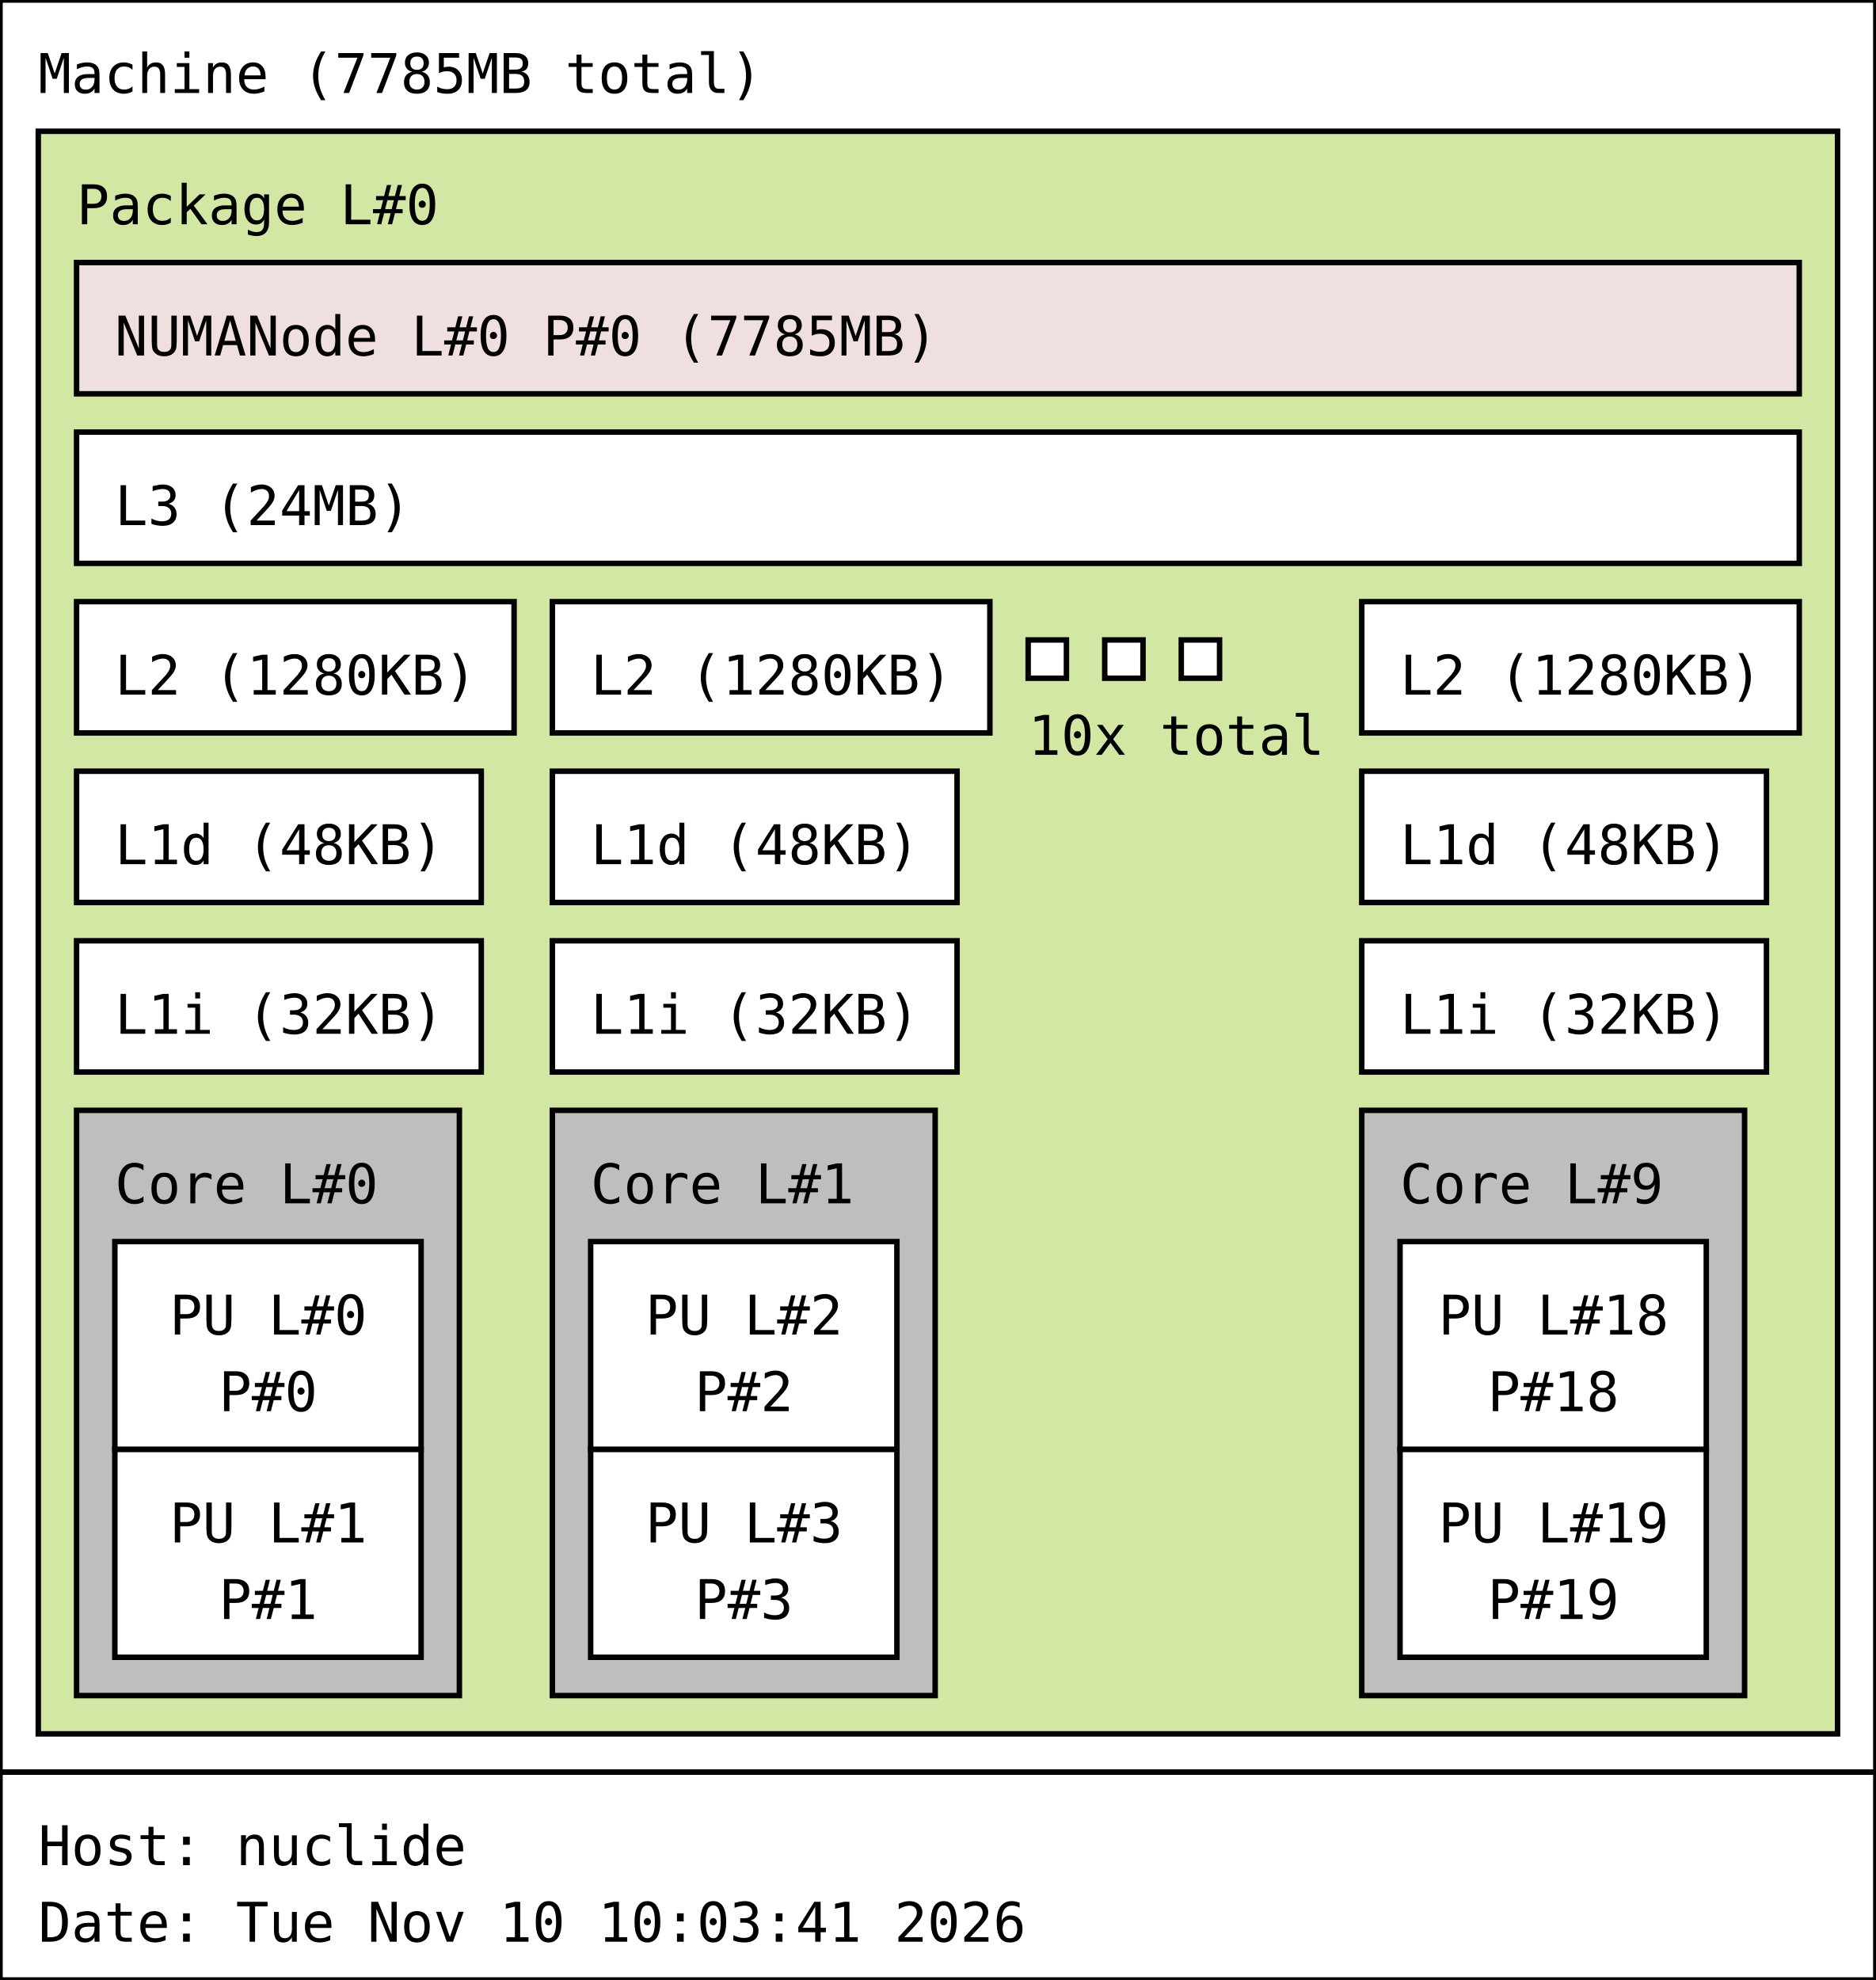
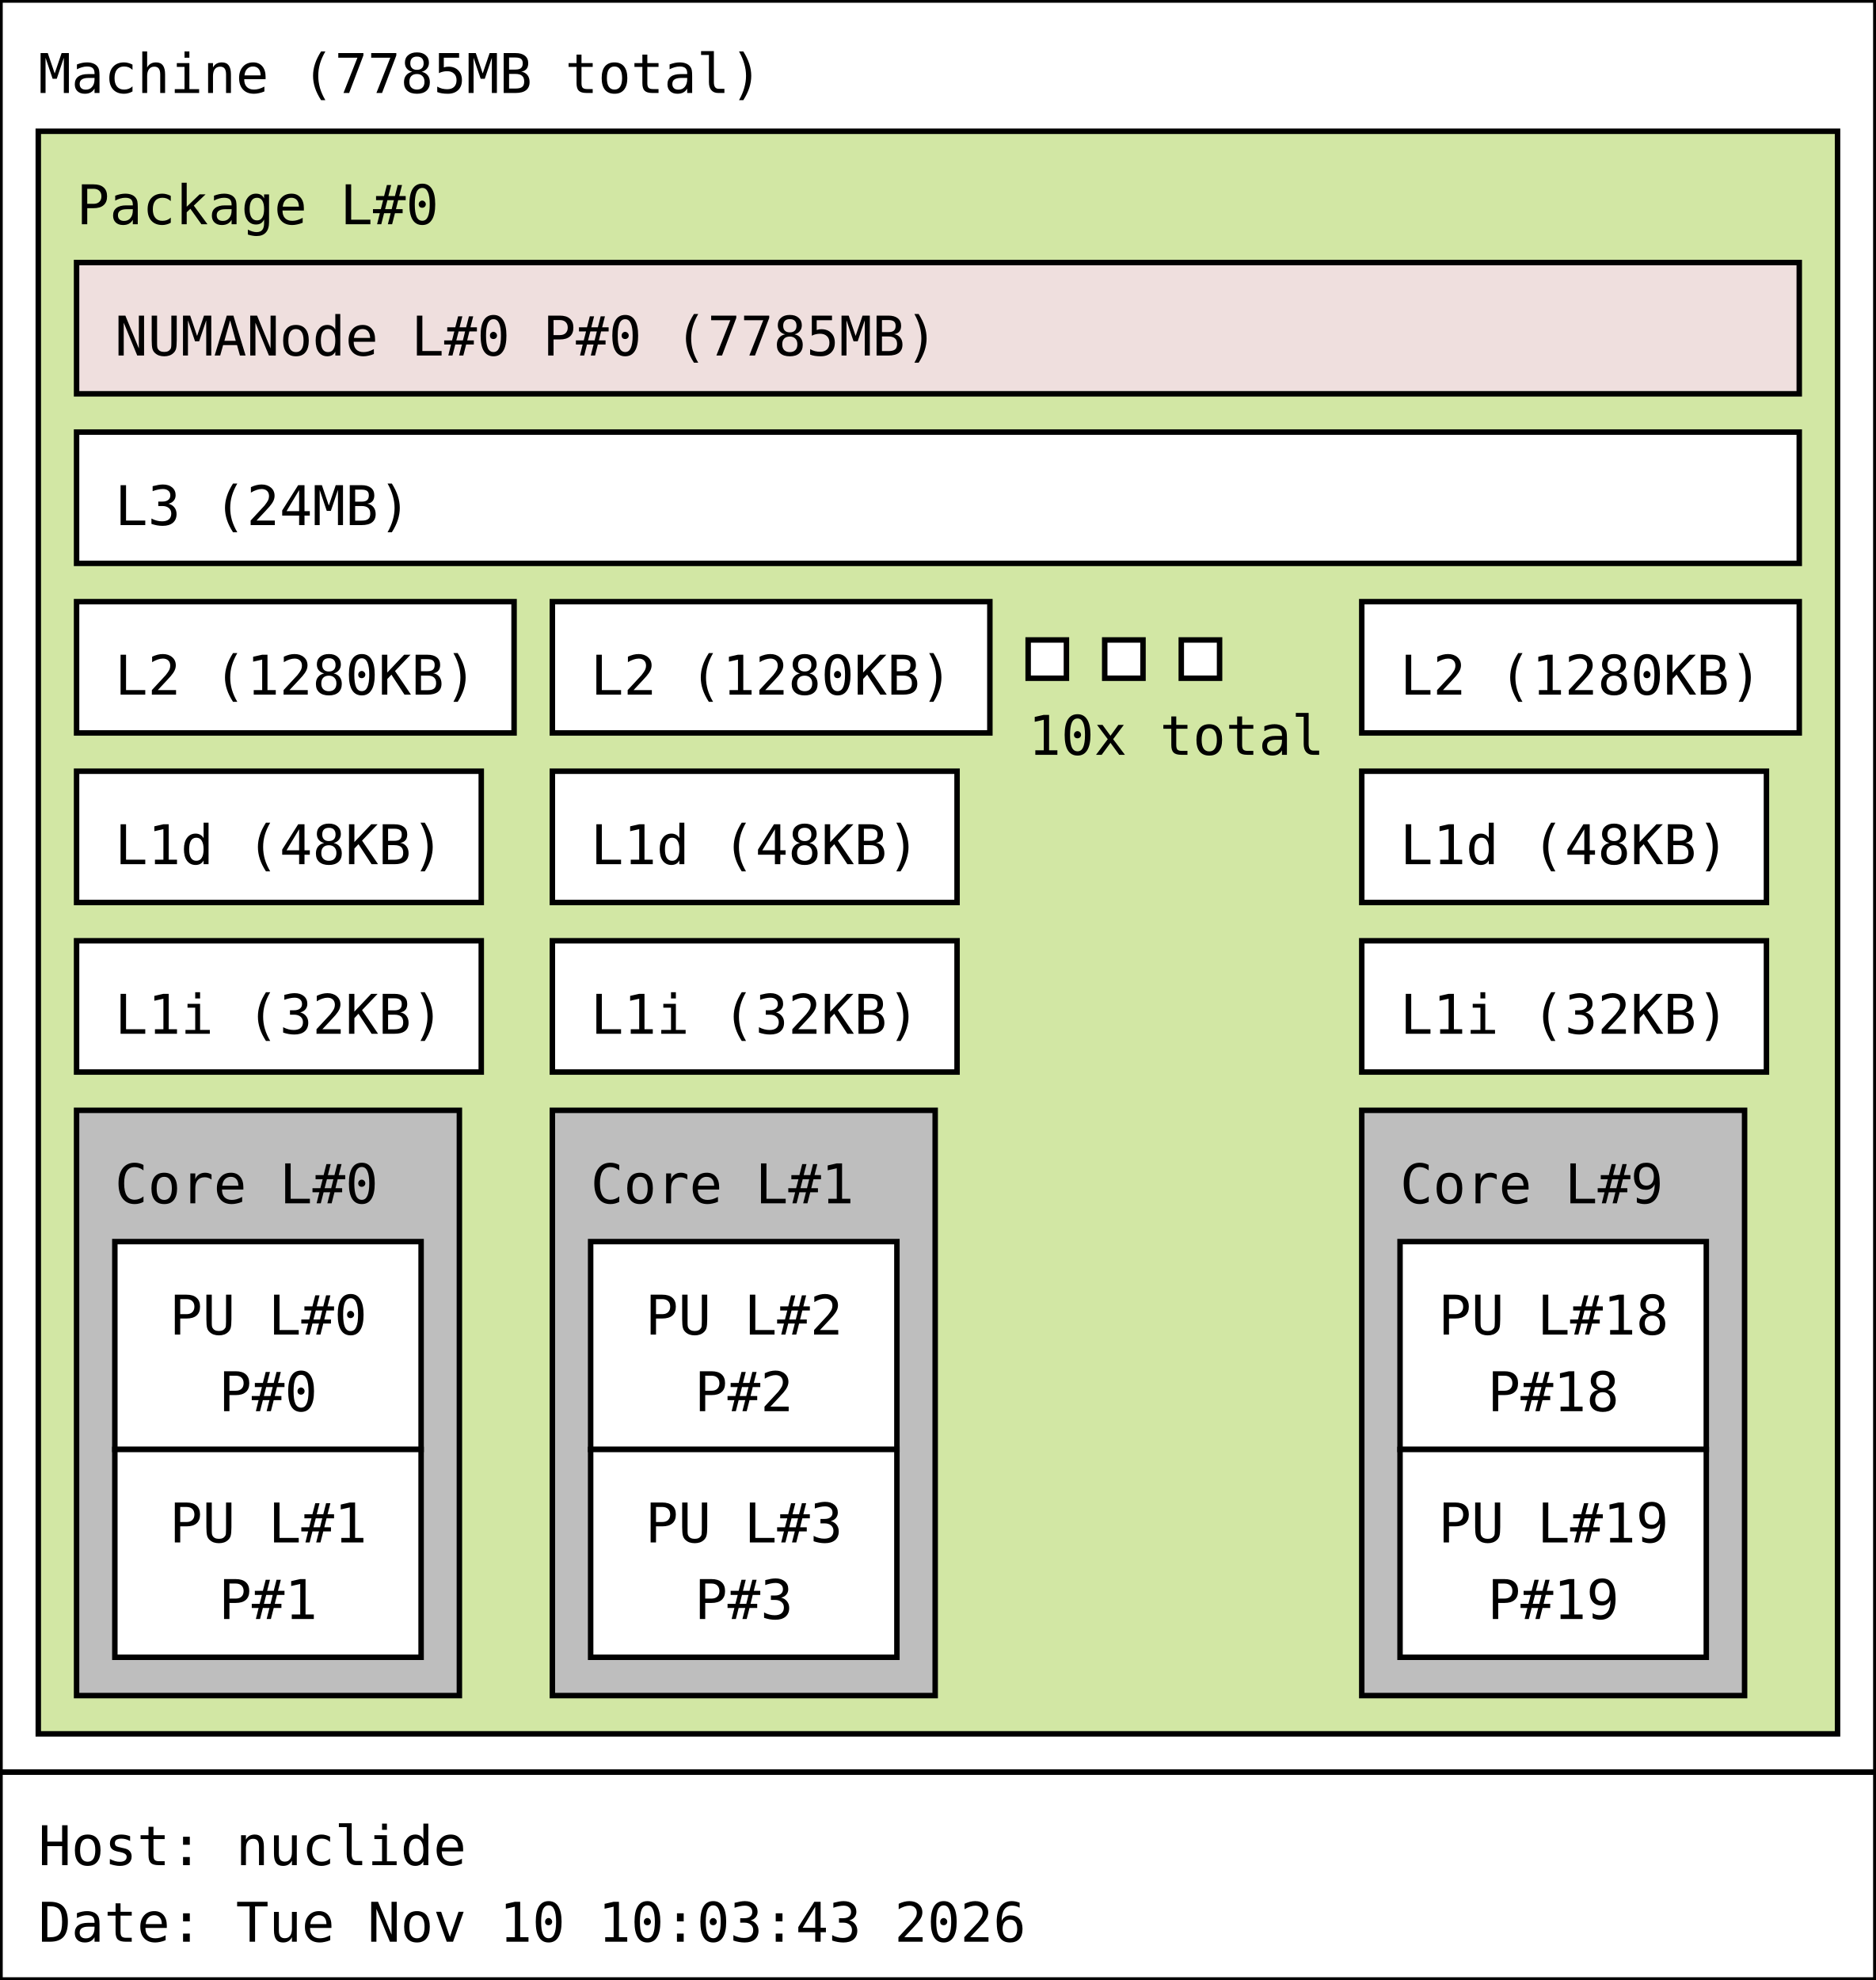
<svg xmlns="http://www.w3.org/2000/svg" width="343px" height="362px" viewBox="0 0 343px 362px" version="1.1">
  <rect id="Machine_0_rect" class="Machine" x="0" y="0" width="343" height="324" fill="rgb(255,255,255)" stroke="rgb(0,0,0)" stroke-width="1" />
  <text id="Machine_0_text" class="Machine" font-family="Monospace" x="7" y="17" fill="rgb(0,0,0)" font-size="10px">Machine (7785MB total)</text>
  <rect id="Package_0_rect" class="Package" x="7" y="24" width="329" height="293" fill="rgb(210,231,164)" stroke="rgb(0,0,0)" stroke-width="1" />
  <text id="Package_0_text" class="Package" font-family="Monospace" x="14" y="41" fill="rgb(0,0,0)" font-size="10px">Package L#0</text>
  <rect id="L3_0_rect" class="L3" x="14" y="79" width="315" height="24" fill="rgb(255,255,255)" stroke="rgb(0,0,0)" stroke-width="1" />
  <text id="L3_0_text" class="L3" font-family="Monospace" x="21" y="96" fill="rgb(0,0,0)" font-size="10px">L3 (24MB)</text>
  <rect id="L2_0_rect" class="L2" x="14" y="110" width="80" height="24" fill="rgb(255,255,255)" stroke="rgb(0,0,0)" stroke-width="1" />
  <text id="L2_0_text" class="L2" font-family="Monospace" x="21" y="127" fill="rgb(0,0,0)" font-size="10px">L2 (1280KB)</text>
  <rect id="L1d_0_rect" class="L1d" x="14" y="141" width="74" height="24" fill="rgb(255,255,255)" stroke="rgb(0,0,0)" stroke-width="1" />
  <text id="L1d_0_text" class="L1d" font-family="Monospace" x="21" y="158" fill="rgb(0,0,0)" font-size="10px">L1d (48KB)</text>
  <rect id="L1i_0_rect" class="L1i" x="14" y="172" width="74" height="24" fill="rgb(255,255,255)" stroke="rgb(0,0,0)" stroke-width="1" />
  <text id="L1i_0_text" class="L1i" font-family="Monospace" x="21" y="189" fill="rgb(0,0,0)" font-size="10px">L1i (32KB)</text>
  <rect id="Core_0_rect" class="Core" x="14" y="203" width="70" height="107" fill="rgb(190,190,190)" stroke="rgb(0,0,0)" stroke-width="1" />
  <text id="Core_0_text" class="Core" font-family="Monospace" x="21" y="220" fill="rgb(0,0,0)" font-size="10px">Core L#0</text>
  <rect id="PU_0_rect" class="PU" x="21" y="227" width="56" height="38" fill="rgb(255,255,255)" stroke="rgb(0,0,0)" stroke-width="1" />
  <text id="PU_0_text" class="PU" font-family="Monospace" x="31" y="244" fill="rgb(0,0,0)" font-size="10px">PU L#0</text>
  <text id="PU_0_text_1" class="PU" font-family="Monospace" x="40" y="258" fill="rgb(0,0,0)" font-size="10px">P#0</text>
  <rect id="PU_1_rect" class="PU" x="21" y="265" width="56" height="38" fill="rgb(255,255,255)" stroke="rgb(0,0,0)" stroke-width="1" />
  <text id="PU_1_text" class="PU" font-family="Monospace" x="31" y="282" fill="rgb(0,0,0)" font-size="10px">PU L#1</text>
  <text id="PU_1_text_1" class="PU" font-family="Monospace" x="40" y="296" fill="rgb(0,0,0)" font-size="10px">P#1</text>
  <rect id="L2_1_rect" class="L2" x="101" y="110" width="80" height="24" fill="rgb(255,255,255)" stroke="rgb(0,0,0)" stroke-width="1" />
  <text id="L2_1_text" class="L2" font-family="Monospace" x="108" y="127" fill="rgb(0,0,0)" font-size="10px">L2 (1280KB)</text>
  <rect id="L1d_1_rect" class="L1d" x="101" y="141" width="74" height="24" fill="rgb(255,255,255)" stroke="rgb(0,0,0)" stroke-width="1" />
  <text id="L1d_1_text" class="L1d" font-family="Monospace" x="108" y="158" fill="rgb(0,0,0)" font-size="10px">L1d (48KB)</text>
  <rect id="L1i_1_rect" class="L1i" x="101" y="172" width="74" height="24" fill="rgb(255,255,255)" stroke="rgb(0,0,0)" stroke-width="1" />
  <text id="L1i_1_text" class="L1i" font-family="Monospace" x="108" y="189" fill="rgb(0,0,0)" font-size="10px">L1i (32KB)</text>
  <rect id="Core_1_rect" class="Core" x="101" y="203" width="70" height="107" fill="rgb(190,190,190)" stroke="rgb(0,0,0)" stroke-width="1" />
  <text id="Core_1_text" class="Core" font-family="Monospace" x="108" y="220" fill="rgb(0,0,0)" font-size="10px">Core L#1</text>
  <rect id="PU_2_rect" class="PU" x="108" y="227" width="56" height="38" fill="rgb(255,255,255)" stroke="rgb(0,0,0)" stroke-width="1" />
  <text id="PU_2_text" class="PU" font-family="Monospace" x="118" y="244" fill="rgb(0,0,0)" font-size="10px">PU L#2</text>
  <text id="PU_2_text_1" class="PU" font-family="Monospace" x="127" y="258" fill="rgb(0,0,0)" font-size="10px">P#2</text>
  <rect id="PU_3_rect" class="PU" x="108" y="265" width="56" height="38" fill="rgb(255,255,255)" stroke="rgb(0,0,0)" stroke-width="1" />
  <text id="PU_3_text" class="PU" font-family="Monospace" x="118" y="282" fill="rgb(0,0,0)" font-size="10px">PU L#3</text>
  <text id="PU_3_text_1" class="PU" font-family="Monospace" x="127" y="296" fill="rgb(0,0,0)" font-size="10px">P#3</text>
  <rect id="L2_2_rect" class="L2" x="188" y="117" width="7" height="7" fill="rgb(255,255,255)" stroke="rgb(0,0,0)" stroke-width="1" />
  <rect id="L2_2_rect" class="L2" x="202" y="117" width="7" height="7" fill="rgb(255,255,255)" stroke="rgb(0,0,0)" stroke-width="1" />
  <rect id="L2_2_rect" class="L2" x="216" y="117" width="7" height="7" fill="rgb(255,255,255)" stroke="rgb(0,0,0)" stroke-width="1" />
  <text id="L2_2_text" class="L2" font-family="Monospace" x="188" y="138" fill="rgb(0,0,0)" font-size="10px">10x total</text>
  <rect id="L2_9_rect" class="L2" x="249" y="110" width="80" height="24" fill="rgb(255,255,255)" stroke="rgb(0,0,0)" stroke-width="1" />
  <text id="L2_9_text" class="L2" font-family="Monospace" x="256" y="127" fill="rgb(0,0,0)" font-size="10px">L2 (1280KB)</text>
  <rect id="L1d_9_rect" class="L1d" x="249" y="141" width="74" height="24" fill="rgb(255,255,255)" stroke="rgb(0,0,0)" stroke-width="1" />
  <text id="L1d_9_text" class="L1d" font-family="Monospace" x="256" y="158" fill="rgb(0,0,0)" font-size="10px">L1d (48KB)</text>
  <rect id="L1i_9_rect" class="L1i" x="249" y="172" width="74" height="24" fill="rgb(255,255,255)" stroke="rgb(0,0,0)" stroke-width="1" />
  <text id="L1i_9_text" class="L1i" font-family="Monospace" x="256" y="189" fill="rgb(0,0,0)" font-size="10px">L1i (32KB)</text>
  <rect id="Core_9_rect" class="Core" x="249" y="203" width="70" height="107" fill="rgb(190,190,190)" stroke="rgb(0,0,0)" stroke-width="1" />
  <text id="Core_9_text" class="Core" font-family="Monospace" x="256" y="220" fill="rgb(0,0,0)" font-size="10px">Core L#9</text>
  <rect id="PU_18_rect" class="PU" x="256" y="227" width="56" height="38" fill="rgb(255,255,255)" stroke="rgb(0,0,0)" stroke-width="1" />
  <text id="PU_18_text" class="PU" font-family="Monospace" x="263" y="244" fill="rgb(0,0,0)" font-size="10px">PU L#18</text>
  <text id="PU_18_text_1" class="PU" font-family="Monospace" x="272" y="258" fill="rgb(0,0,0)" font-size="10px">P#18</text>
  <rect id="PU_19_rect" class="PU" x="256" y="265" width="56" height="38" fill="rgb(255,255,255)" stroke="rgb(0,0,0)" stroke-width="1" />
  <text id="PU_19_text" class="PU" font-family="Monospace" x="263" y="282" fill="rgb(0,0,0)" font-size="10px">PU L#19</text>
  <text id="PU_19_text_1" class="PU" font-family="Monospace" x="272" y="296" fill="rgb(0,0,0)" font-size="10px">P#19</text>
  <rect id="NUMANode_0_rect" class="NUMANode" x="14" y="48" width="315" height="24" fill="rgb(239,223,222)" stroke="rgb(0,0,0)" stroke-width="1" />
  <text id="NUMANode_0_text" class="NUMANode" font-family="Monospace" x="21" y="65" fill="rgb(0,0,0)" font-size="10px">NUMANode L#0 P#0 (7785MB)</text>
  <rect id="anon_rect" x="0" y="324" width="343" height="38" fill="rgb(255,255,255)" stroke="rgb(0,0,0)" stroke-width="1" />
  <text id="anon_text" font-family="Monospace" x="7" y="341" fill="rgb(0,0,0)" font-size="10px">Host: nuclide</text>
-   <text id="anon_text_1" font-family="Monospace" x="7" y="355" fill="rgb(0,0,0)" font-size="10px">Date: Tue Nov 10 10:03:41 2026</text>
+   <text id="anon_text_1" font-family="Monospace" x="7" y="355" fill="rgb(0,0,0)" font-size="10px">Date: Tue Nov 10 10:03:43 2026</text>
</svg>
